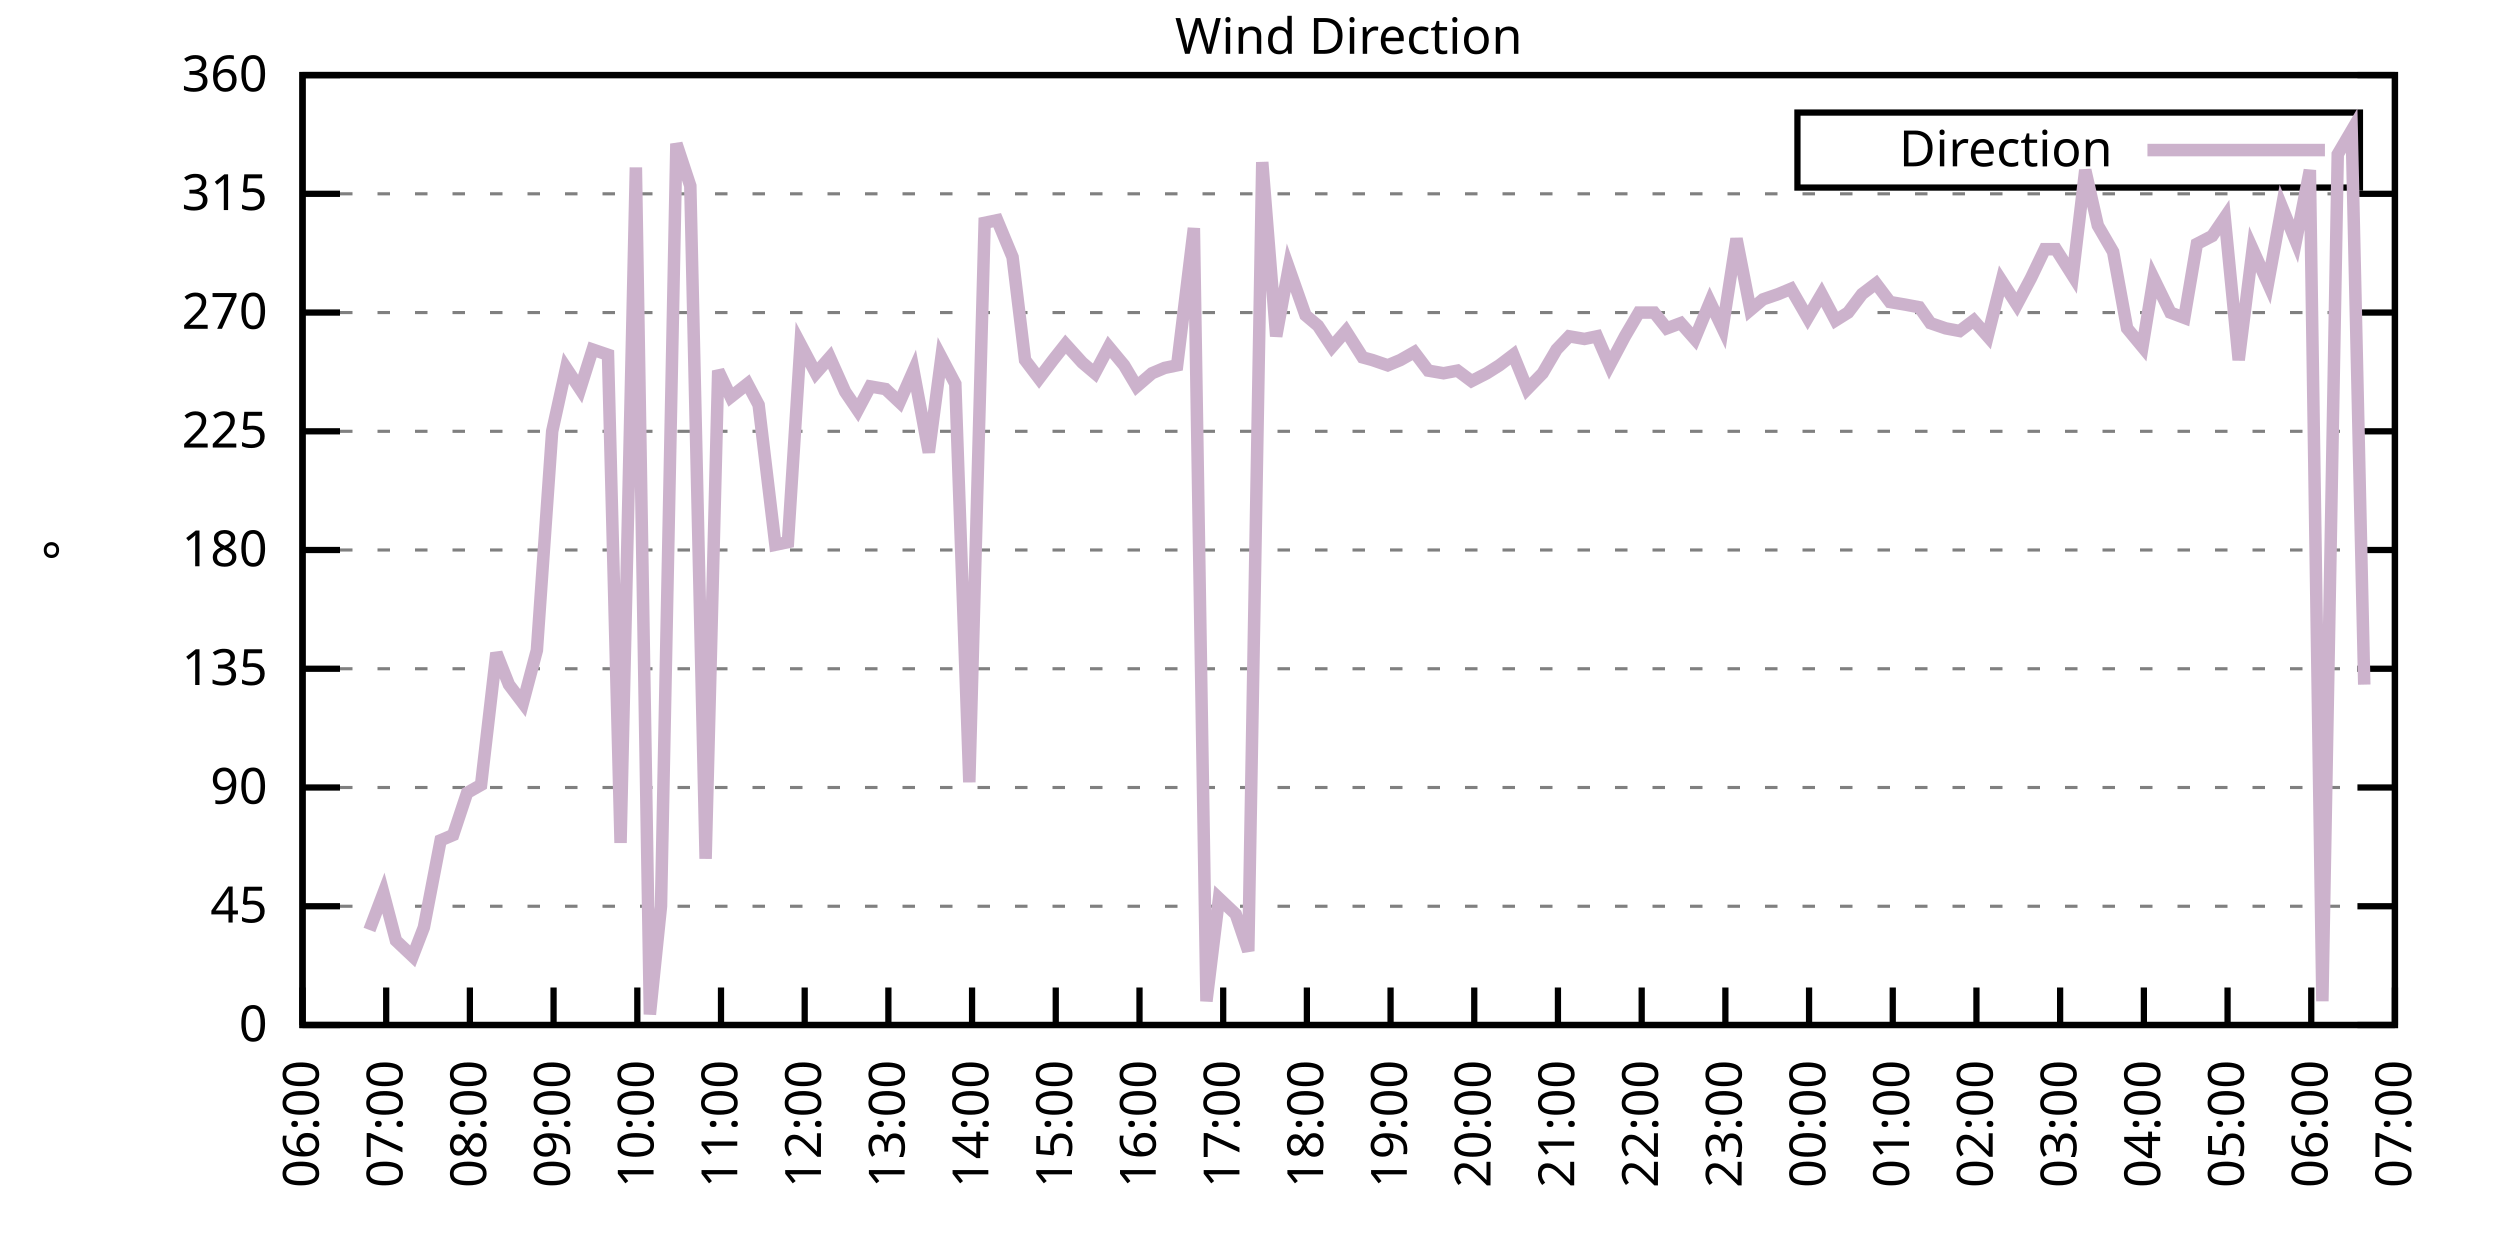
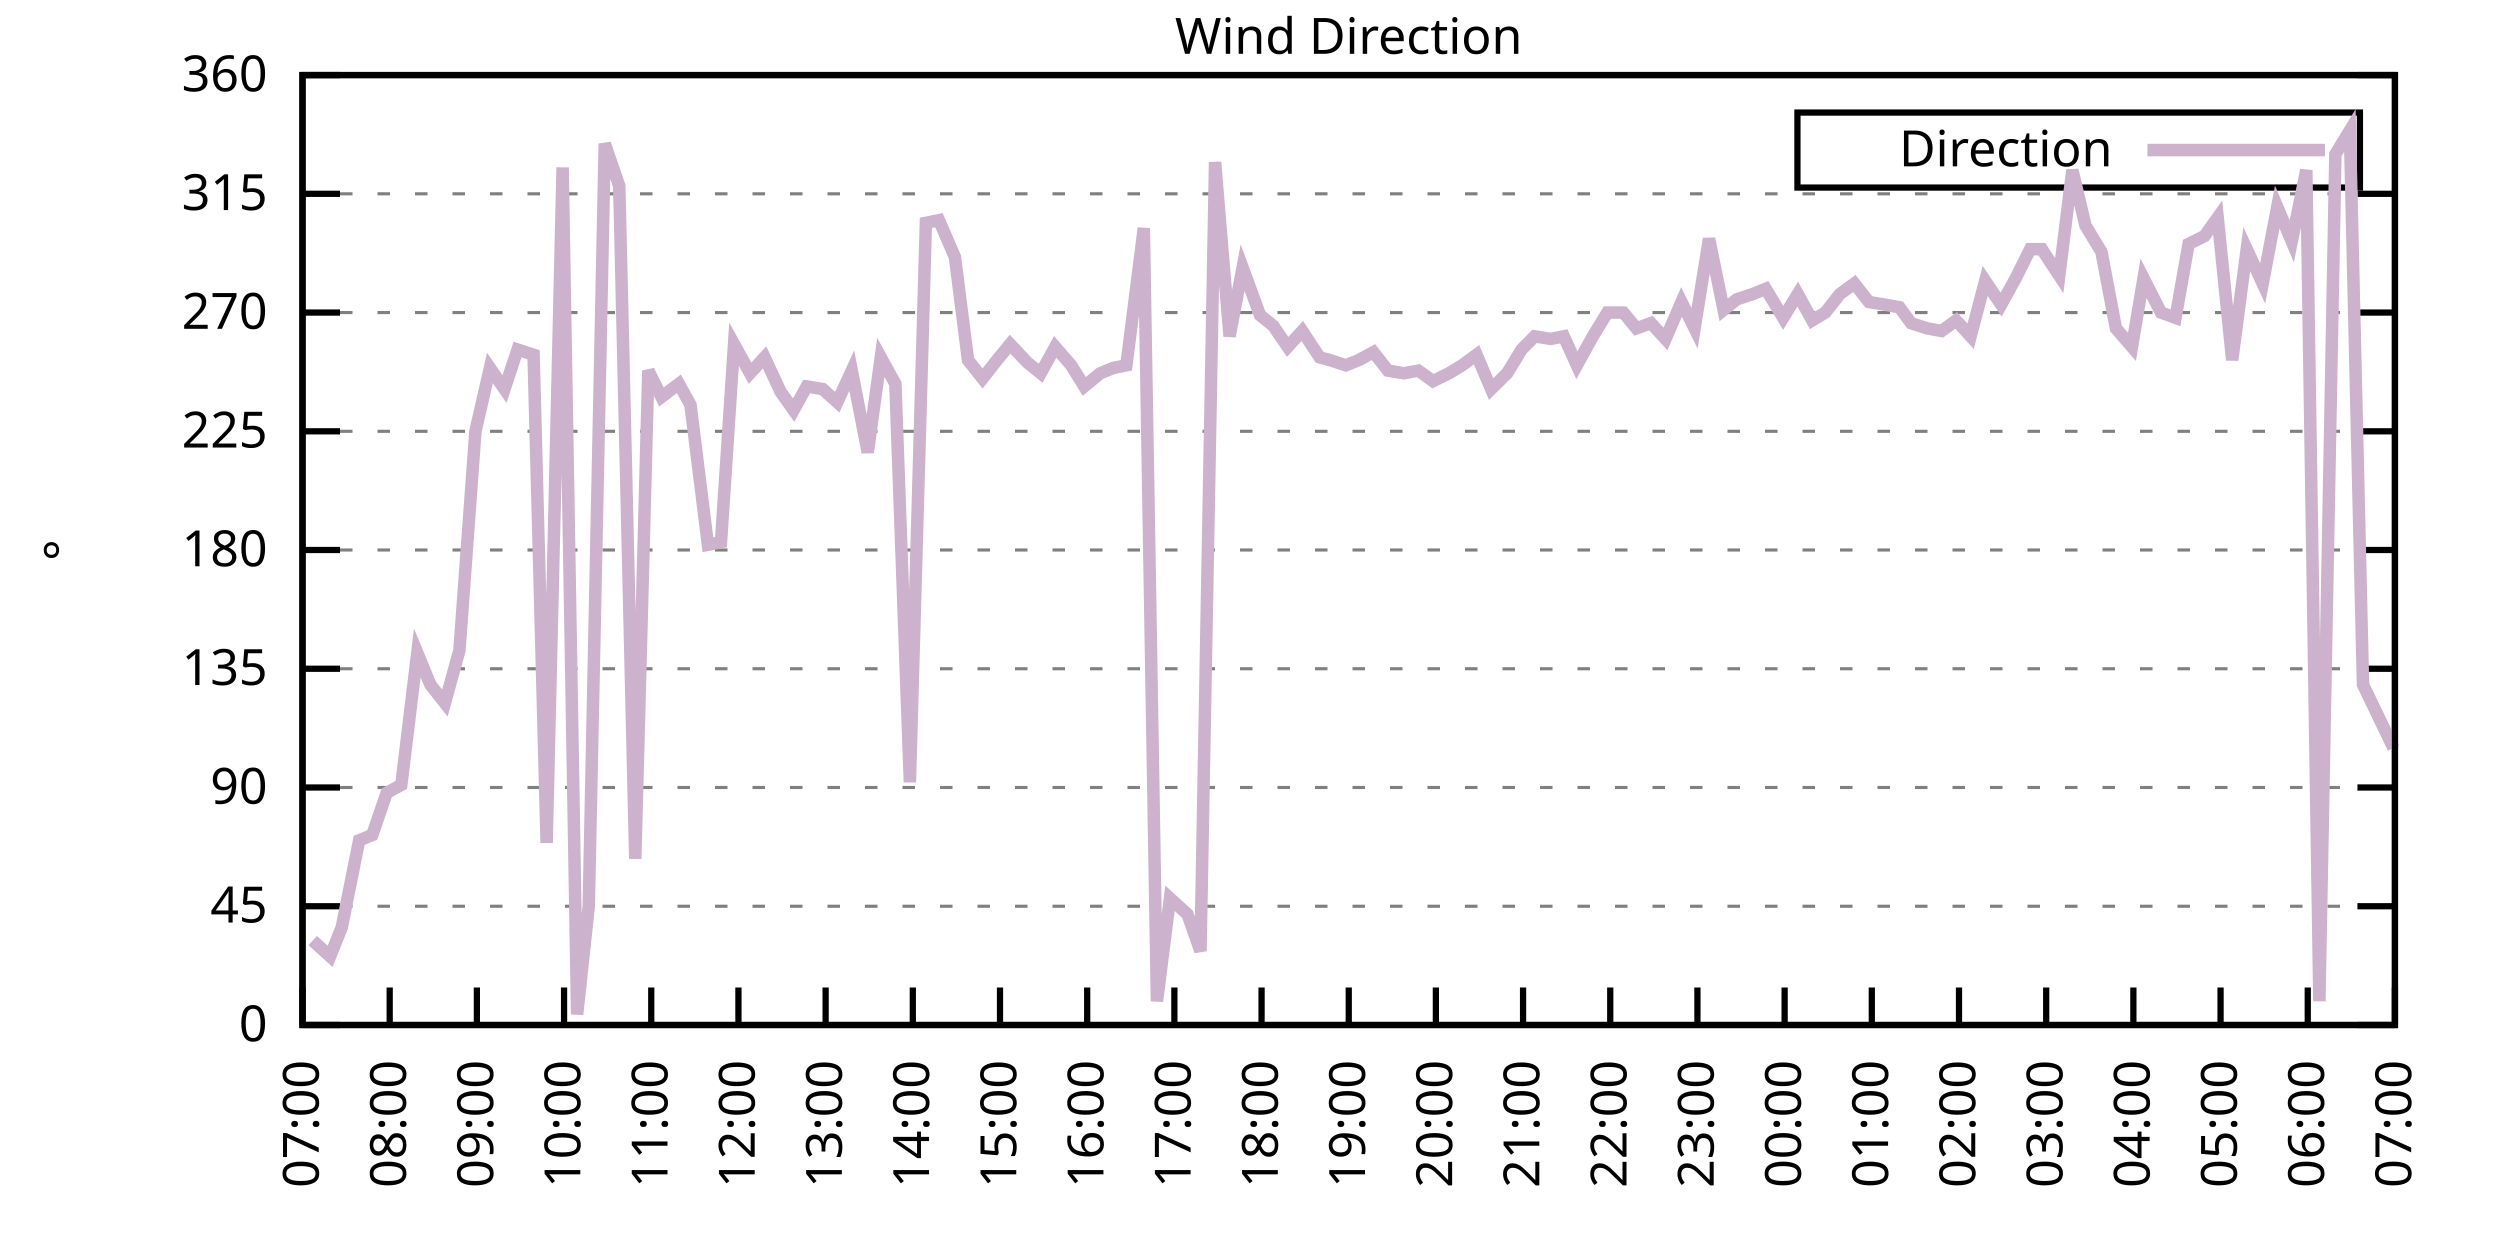
<svg xmlns="http://www.w3.org/2000/svg" xmlns:xlink="http://www.w3.org/1999/xlink" width="400" height="200" viewBox="0 0 400 200">
  <g id="gnuplot_canvas">
    <rect x="0" y="0" width="400" height="200" fill="none" />
    <defs>
      <circle id="gpDot" r="0.5" stroke-width="0.5" stroke="currentColor" />
      <path id="gpPt0" stroke-width="0.333" stroke="currentColor" d="M-1,0 h2 M0,-1 v2" />
      <path id="gpPt1" stroke-width="0.333" stroke="currentColor" d="M-1,-1 L1,1 M1,-1 L-1,1" />
      <path id="gpPt2" stroke-width="0.333" stroke="currentColor" d="M-1,0 L1,0 M0,-1 L0,1 M-1,-1 L1,1 M-1,1 L1,-1" />
      <rect id="gpPt3" stroke-width="0.333" stroke="currentColor" x="-1" y="-1" width="2" height="2" />
      <rect id="gpPt4" stroke-width="0.333" stroke="currentColor" fill="currentColor" x="-1" y="-1" width="2" height="2" />
      <circle id="gpPt5" stroke-width="0.333" stroke="currentColor" cx="0" cy="0" r="1" />
      <use xlink:href="#gpPt5" id="gpPt6" fill="currentColor" stroke="none" />
      <path id="gpPt7" stroke-width="0.333" stroke="currentColor" d="M0,-1.33 L-1.33,0.67 L1.33,0.67 z" />
      <use xlink:href="#gpPt7" id="gpPt8" fill="currentColor" stroke="none" />
      <use xlink:href="#gpPt7" id="gpPt9" stroke="currentColor" transform="rotate(180)" />
      <use xlink:href="#gpPt9" id="gpPt10" fill="currentColor" stroke="none" />
      <use xlink:href="#gpPt3" id="gpPt11" stroke="currentColor" transform="rotate(45)" />
      <use xlink:href="#gpPt11" id="gpPt12" fill="currentColor" stroke="none" />
      <path id="gpPt13" stroke-width="0.333" stroke="currentColor" d="M0,1.330 L1.265,0.411 L0.782,-1.067 L-0.782,-1.076 L-1.265,0.411 z" />
      <use xlink:href="#gpPt13" id="gpPt14" fill="currentColor" stroke="none" />
      <filter id="textbox" filterUnits="objectBoundingBox" x="0" y="0" height="1" width="1">
        <feFlood flood-color="white" flood-opacity="1" result="bgnd" />
        <feComposite in="SourceGraphic" in2="bgnd" operator="atop" />
      </filter>
      <filter id="greybox" filterUnits="objectBoundingBox" x="0" y="0" height="1" width="1">
        <feFlood flood-color="lightgrey" flood-opacity="1" result="grey" />
        <feComposite in="SourceGraphic" in2="grey" operator="atop" />
      </filter>
    </defs>
    <g fill="none" color="white" stroke="currentColor" stroke-width="1.00" stroke-linecap="butt" stroke-linejoin="miter">
</g>
    <g fill="none" color="black" stroke="currentColor" stroke-width="1.00" stroke-linecap="butt" stroke-linejoin="miter">
      <g stroke="none" shape-rendering="crispEdges">
        <polygon fill="rgb(255, 255, 255)" points="48.40,164.00 383.18,164.00 383.18,12.02 48.40,12.02 " />
      </g>
    </g>
    <g fill="none" color="black" stroke="currentColor" stroke-width="1.00" stroke-linecap="butt" stroke-linejoin="miter">
</g>
    <g fill="none" color="black" stroke="black" stroke-width="0.50" stroke-linecap="butt" stroke-linejoin="miter">
</g>
    <g fill="none" color="gray" stroke="currentColor" stroke-width="0.50" stroke-linecap="butt" stroke-linejoin="miter">
      <path stroke="gray" stroke-dasharray="2,4" class="gridline" d="M48.40,164.00 L383.19,164.00  " />
    </g>
    <g fill="none" color="gray" stroke="gray" stroke-width="1.00" stroke-linecap="butt" stroke-linejoin="miter">
</g>
    <g fill="none" color="black" stroke="currentColor" stroke-width="1.00" stroke-linecap="butt" stroke-linejoin="miter">
      <path stroke="black" d="M48.40,164.00 L54.40,164.00 M383.19,164.00 L377.19,164.00  " />
      <g transform="translate(42.80,166.60)" stroke="none" fill="black" font-family="Sans" font-size="8.00" text-anchor="end">
        <text>
          <tspan font-family="Sans"> 0</tspan>
        </text>
      </g>
    </g>
    <g fill="none" color="black" stroke="currentColor" stroke-width="1.00" stroke-linecap="butt" stroke-linejoin="miter">
</g>
    <g fill="none" color="black" stroke="black" stroke-width="0.50" stroke-linecap="butt" stroke-linejoin="miter">
</g>
    <g fill="none" color="gray" stroke="currentColor" stroke-width="0.50" stroke-linecap="butt" stroke-linejoin="miter">
      <path stroke="gray" stroke-dasharray="2,4" class="gridline" d="M48.40,145.00 L383.19,145.00  " />
    </g>
    <g fill="none" color="gray" stroke="gray" stroke-width="1.00" stroke-linecap="butt" stroke-linejoin="miter">
</g>
    <g fill="none" color="black" stroke="currentColor" stroke-width="1.00" stroke-linecap="butt" stroke-linejoin="miter">
      <path stroke="black" d="M48.40,145.00 L54.40,145.00 M383.19,145.00 L377.19,145.00  " />
      <g transform="translate(42.80,147.60)" stroke="none" fill="black" font-family="Sans" font-size="8.00" text-anchor="end">
        <text>
          <tspan font-family="Sans"> 45</tspan>
        </text>
      </g>
    </g>
    <g fill="none" color="black" stroke="currentColor" stroke-width="1.00" stroke-linecap="butt" stroke-linejoin="miter">
</g>
    <g fill="none" color="black" stroke="black" stroke-width="0.50" stroke-linecap="butt" stroke-linejoin="miter">
</g>
    <g fill="none" color="gray" stroke="currentColor" stroke-width="0.50" stroke-linecap="butt" stroke-linejoin="miter">
      <path stroke="gray" stroke-dasharray="2,4" class="gridline" d="M48.40,126.00 L383.19,126.00  " />
    </g>
    <g fill="none" color="gray" stroke="gray" stroke-width="1.00" stroke-linecap="butt" stroke-linejoin="miter">
</g>
    <g fill="none" color="black" stroke="currentColor" stroke-width="1.00" stroke-linecap="butt" stroke-linejoin="miter">
      <path stroke="black" d="M48.40,126.00 L54.40,126.00 M383.19,126.00 L377.19,126.00  " />
      <g transform="translate(42.80,128.60)" stroke="none" fill="black" font-family="Sans" font-size="8.00" text-anchor="end">
        <text>
          <tspan font-family="Sans"> 90</tspan>
        </text>
      </g>
    </g>
    <g fill="none" color="black" stroke="currentColor" stroke-width="1.00" stroke-linecap="butt" stroke-linejoin="miter">
</g>
    <g fill="none" color="black" stroke="black" stroke-width="0.50" stroke-linecap="butt" stroke-linejoin="miter">
</g>
    <g fill="none" color="gray" stroke="currentColor" stroke-width="0.50" stroke-linecap="butt" stroke-linejoin="miter">
      <path stroke="gray" stroke-dasharray="2,4" class="gridline" d="M48.40,107.00 L383.19,107.00  " />
    </g>
    <g fill="none" color="gray" stroke="gray" stroke-width="1.00" stroke-linecap="butt" stroke-linejoin="miter">
</g>
    <g fill="none" color="black" stroke="currentColor" stroke-width="1.00" stroke-linecap="butt" stroke-linejoin="miter">
      <path stroke="black" d="M48.40,107.00 L54.40,107.00 M383.19,107.00 L377.19,107.00  " />
      <g transform="translate(42.80,109.60)" stroke="none" fill="black" font-family="Sans" font-size="8.00" text-anchor="end">
        <text>
          <tspan font-family="Sans"> 135</tspan>
        </text>
      </g>
    </g>
    <g fill="none" color="black" stroke="currentColor" stroke-width="1.00" stroke-linecap="butt" stroke-linejoin="miter">
</g>
    <g fill="none" color="black" stroke="black" stroke-width="0.50" stroke-linecap="butt" stroke-linejoin="miter">
</g>
    <g fill="none" color="gray" stroke="currentColor" stroke-width="0.50" stroke-linecap="butt" stroke-linejoin="miter">
      <path stroke="gray" stroke-dasharray="2,4" class="gridline" d="M48.40,88.00 L383.19,88.00  " />
    </g>
    <g fill="none" color="gray" stroke="gray" stroke-width="1.00" stroke-linecap="butt" stroke-linejoin="miter">
</g>
    <g fill="none" color="black" stroke="currentColor" stroke-width="1.00" stroke-linecap="butt" stroke-linejoin="miter">
      <path stroke="black" d="M48.40,88.00 L54.40,88.00 M383.19,88.00 L377.19,88.00  " />
      <g transform="translate(42.80,90.60)" stroke="none" fill="black" font-family="Sans" font-size="8.00" text-anchor="end">
        <text>
          <tspan font-family="Sans"> 180</tspan>
        </text>
      </g>
    </g>
    <g fill="none" color="black" stroke="currentColor" stroke-width="1.00" stroke-linecap="butt" stroke-linejoin="miter">
</g>
    <g fill="none" color="black" stroke="black" stroke-width="0.50" stroke-linecap="butt" stroke-linejoin="miter">
</g>
    <g fill="none" color="gray" stroke="currentColor" stroke-width="0.50" stroke-linecap="butt" stroke-linejoin="miter">
      <path stroke="gray" stroke-dasharray="2,4" class="gridline" d="M48.40,69.01 L383.19,69.01  " />
    </g>
    <g fill="none" color="gray" stroke="gray" stroke-width="1.00" stroke-linecap="butt" stroke-linejoin="miter">
</g>
    <g fill="none" color="black" stroke="currentColor" stroke-width="1.00" stroke-linecap="butt" stroke-linejoin="miter">
      <path stroke="black" d="M48.40,69.01 L54.40,69.01 M383.19,69.01 L377.19,69.01  " />
      <g transform="translate(42.80,71.61)" stroke="none" fill="black" font-family="Sans" font-size="8.00" text-anchor="end">
        <text>
          <tspan font-family="Sans"> 225</tspan>
        </text>
      </g>
    </g>
    <g fill="none" color="black" stroke="currentColor" stroke-width="1.00" stroke-linecap="butt" stroke-linejoin="miter">
</g>
    <g fill="none" color="black" stroke="black" stroke-width="0.50" stroke-linecap="butt" stroke-linejoin="miter">
</g>
    <g fill="none" color="gray" stroke="currentColor" stroke-width="0.50" stroke-linecap="butt" stroke-linejoin="miter">
      <path stroke="gray" stroke-dasharray="2,4" class="gridline" d="M48.40,50.01 L383.19,50.01  " />
    </g>
    <g fill="none" color="gray" stroke="gray" stroke-width="1.00" stroke-linecap="butt" stroke-linejoin="miter">
</g>
    <g fill="none" color="black" stroke="currentColor" stroke-width="1.00" stroke-linecap="butt" stroke-linejoin="miter">
      <path stroke="black" d="M48.40,50.01 L54.40,50.01 M383.19,50.01 L377.19,50.01  " />
      <g transform="translate(42.80,52.61)" stroke="none" fill="black" font-family="Sans" font-size="8.00" text-anchor="end">
        <text>
          <tspan font-family="Sans"> 270</tspan>
        </text>
      </g>
    </g>
    <g fill="none" color="black" stroke="currentColor" stroke-width="1.00" stroke-linecap="butt" stroke-linejoin="miter">
</g>
    <g fill="none" color="black" stroke="black" stroke-width="0.50" stroke-linecap="butt" stroke-linejoin="miter">
</g>
    <g fill="none" color="gray" stroke="currentColor" stroke-width="0.50" stroke-linecap="butt" stroke-linejoin="miter">
      <path stroke="gray" stroke-dasharray="2,4" class="gridline" d="M48.40,31.01 L383.19,31.01  " />
    </g>
    <g fill="none" color="gray" stroke="gray" stroke-width="1.00" stroke-linecap="butt" stroke-linejoin="miter">
</g>
    <g fill="none" color="black" stroke="currentColor" stroke-width="1.00" stroke-linecap="butt" stroke-linejoin="miter">
      <path stroke="black" d="M48.40,31.01 L54.40,31.01 M383.19,31.01 L377.19,31.01  " />
      <g transform="translate(42.80,33.61)" stroke="none" fill="black" font-family="Sans" font-size="8.00" text-anchor="end">
        <text>
          <tspan font-family="Sans"> 315</tspan>
        </text>
      </g>
    </g>
    <g fill="none" color="black" stroke="currentColor" stroke-width="1.00" stroke-linecap="butt" stroke-linejoin="miter">
</g>
    <g fill="none" color="black" stroke="black" stroke-width="0.50" stroke-linecap="butt" stroke-linejoin="miter">
</g>
    <g fill="none" color="gray" stroke="currentColor" stroke-width="0.50" stroke-linecap="butt" stroke-linejoin="miter">
      <path stroke="gray" stroke-dasharray="2,4" class="gridline" d="M48.40,12.01 L383.19,12.01  " />
    </g>
    <g fill="none" color="gray" stroke="gray" stroke-width="1.00" stroke-linecap="butt" stroke-linejoin="miter">
</g>
    <g fill="none" color="black" stroke="currentColor" stroke-width="1.00" stroke-linecap="butt" stroke-linejoin="miter">
      <path stroke="black" d="M48.40,12.01 L54.40,12.01 M383.19,12.01 L377.19,12.01  " />
      <g transform="translate(42.80,14.61)" stroke="none" fill="black" font-family="Sans" font-size="8.00" text-anchor="end">
        <text>
          <tspan font-family="Sans"> 360</tspan>
        </text>
      </g>
    </g>
    <g fill="none" color="black" stroke="currentColor" stroke-width="1.00" stroke-linecap="butt" stroke-linejoin="miter">
      <path stroke="black" d="M48.40,164.00 L48.40,158.00  " />
      <g transform="translate(51.00,169.60) rotate(270.00)" stroke="none" fill="black" font-family="Sans" font-size="8.00" text-anchor="end">
        <text>
-           <tspan font-family="Sans">06:00</tspan>
-         </text>
-       </g>
-     </g>
-     <g fill="none" color="black" stroke="currentColor" stroke-width="1.00" stroke-linecap="butt" stroke-linejoin="miter">
-       <path stroke="black" d="M61.79,164.00 L61.79,158.00  " />
-       <g transform="translate(64.39,169.60) rotate(270.00)" stroke="none" fill="black" font-family="Sans" font-size="8.00" text-anchor="end">
-         <text>
          <tspan font-family="Sans">07:00</tspan>
        </text>
      </g>
    </g>
    <g fill="none" color="black" stroke="currentColor" stroke-width="1.00" stroke-linecap="butt" stroke-linejoin="miter">
-       <path stroke="black" d="M75.18,164.00 L75.18,158.00  " />
-       <g transform="translate(77.78,169.60) rotate(270.00)" stroke="none" fill="black" font-family="Sans" font-size="8.00" text-anchor="end">
+       <path stroke="black" d="M62.35,164.00 L62.35,158.00  " />
+       <g transform="translate(64.95,169.60) rotate(270.00)" stroke="none" fill="black" font-family="Sans" font-size="8.00" text-anchor="end">
        <text>
          <tspan font-family="Sans">08:00</tspan>
        </text>
      </g>
    </g>
    <g fill="none" color="black" stroke="currentColor" stroke-width="1.00" stroke-linecap="butt" stroke-linejoin="miter">
-       <path stroke="black" d="M88.57,164.00 L88.57,158.00  " />
-       <g transform="translate(91.17,169.60) rotate(270.00)" stroke="none" fill="black" font-family="Sans" font-size="8.00" text-anchor="end">
+       <path stroke="black" d="M76.30,164.00 L76.30,158.00  " />
+       <g transform="translate(78.90,169.60) rotate(270.00)" stroke="none" fill="black" font-family="Sans" font-size="8.00" text-anchor="end">
        <text>
          <tspan font-family="Sans">09:00</tspan>
        </text>
      </g>
    </g>
    <g fill="none" color="black" stroke="currentColor" stroke-width="1.00" stroke-linecap="butt" stroke-linejoin="miter">
-       <path stroke="black" d="M101.97,164.00 L101.97,158.00  " />
-       <g transform="translate(104.57,169.60) rotate(270.00)" stroke="none" fill="black" font-family="Sans" font-size="8.00" text-anchor="end">
+       <path stroke="black" d="M90.25,164.00 L90.25,158.00  " />
+       <g transform="translate(92.85,169.60) rotate(270.00)" stroke="none" fill="black" font-family="Sans" font-size="8.00" text-anchor="end">
        <text>
          <tspan font-family="Sans">10:00</tspan>
        </text>
      </g>
    </g>
    <g fill="none" color="black" stroke="currentColor" stroke-width="1.00" stroke-linecap="butt" stroke-linejoin="miter">
-       <path stroke="black" d="M115.36,164.00 L115.36,158.00  " />
-       <g transform="translate(117.96,169.60) rotate(270.00)" stroke="none" fill="black" font-family="Sans" font-size="8.00" text-anchor="end">
+       <path stroke="black" d="M104.20,164.00 L104.20,158.00  " />
+       <g transform="translate(106.80,169.60) rotate(270.00)" stroke="none" fill="black" font-family="Sans" font-size="8.00" text-anchor="end">
        <text>
          <tspan font-family="Sans">11:00</tspan>
        </text>
      </g>
    </g>
    <g fill="none" color="black" stroke="currentColor" stroke-width="1.00" stroke-linecap="butt" stroke-linejoin="miter">
-       <path stroke="black" d="M128.75,164.00 L128.75,158.00  " />
-       <g transform="translate(131.35,169.60) rotate(270.00)" stroke="none" fill="black" font-family="Sans" font-size="8.00" text-anchor="end">
+       <path stroke="black" d="M118.15,164.00 L118.15,158.00  " />
+       <g transform="translate(120.75,169.60) rotate(270.00)" stroke="none" fill="black" font-family="Sans" font-size="8.00" text-anchor="end">
        <text>
          <tspan font-family="Sans">12:00</tspan>
        </text>
      </g>
    </g>
    <g fill="none" color="black" stroke="currentColor" stroke-width="1.00" stroke-linecap="butt" stroke-linejoin="miter">
-       <path stroke="black" d="M142.14,164.00 L142.14,158.00  " />
-       <g transform="translate(144.74,169.60) rotate(270.00)" stroke="none" fill="black" font-family="Sans" font-size="8.00" text-anchor="end">
+       <path stroke="black" d="M132.10,164.00 L132.10,158.00  " />
+       <g transform="translate(134.70,169.60) rotate(270.00)" stroke="none" fill="black" font-family="Sans" font-size="8.00" text-anchor="end">
        <text>
          <tspan font-family="Sans">13:00</tspan>
        </text>
      </g>
    </g>
    <g fill="none" color="black" stroke="currentColor" stroke-width="1.00" stroke-linecap="butt" stroke-linejoin="miter">
-       <path stroke="black" d="M155.53,164.00 L155.53,158.00  " />
-       <g transform="translate(158.13,169.60) rotate(270.00)" stroke="none" fill="black" font-family="Sans" font-size="8.00" text-anchor="end">
+       <path stroke="black" d="M146.05,164.00 L146.05,158.00  " />
+       <g transform="translate(148.65,169.60) rotate(270.00)" stroke="none" fill="black" font-family="Sans" font-size="8.00" text-anchor="end">
        <text>
          <tspan font-family="Sans">14:00</tspan>
        </text>
      </g>
    </g>
    <g fill="none" color="black" stroke="currentColor" stroke-width="1.00" stroke-linecap="butt" stroke-linejoin="miter">
-       <path stroke="black" d="M168.92,164.00 L168.92,158.00  " />
-       <g transform="translate(171.52,169.60) rotate(270.00)" stroke="none" fill="black" font-family="Sans" font-size="8.00" text-anchor="end">
+       <path stroke="black" d="M160.00,164.00 L160.00,158.00  " />
+       <g transform="translate(162.60,169.60) rotate(270.00)" stroke="none" fill="black" font-family="Sans" font-size="8.00" text-anchor="end">
        <text>
          <tspan font-family="Sans">15:00</tspan>
        </text>
      </g>
    </g>
    <g fill="none" color="black" stroke="currentColor" stroke-width="1.00" stroke-linecap="butt" stroke-linejoin="miter">
-       <path stroke="black" d="M182.32,164.00 L182.32,158.00  " />
-       <g transform="translate(184.92,169.60) rotate(270.00)" stroke="none" fill="black" font-family="Sans" font-size="8.00" text-anchor="end">
+       <path stroke="black" d="M173.95,164.00 L173.95,158.00  " />
+       <g transform="translate(176.55,169.60) rotate(270.00)" stroke="none" fill="black" font-family="Sans" font-size="8.00" text-anchor="end">
        <text>
          <tspan font-family="Sans">16:00</tspan>
        </text>
      </g>
    </g>
    <g fill="none" color="black" stroke="currentColor" stroke-width="1.00" stroke-linecap="butt" stroke-linejoin="miter">
-       <path stroke="black" d="M195.71,164.00 L195.71,158.00  " />
-       <g transform="translate(198.31,169.60) rotate(270.00)" stroke="none" fill="black" font-family="Sans" font-size="8.00" text-anchor="end">
+       <path stroke="black" d="M187.90,164.00 L187.90,158.00  " />
+       <g transform="translate(190.50,169.60) rotate(270.00)" stroke="none" fill="black" font-family="Sans" font-size="8.00" text-anchor="end">
        <text>
          <tspan font-family="Sans">17:00</tspan>
        </text>
      </g>
    </g>
    <g fill="none" color="black" stroke="currentColor" stroke-width="1.00" stroke-linecap="butt" stroke-linejoin="miter">
-       <path stroke="black" d="M209.10,164.00 L209.10,158.00  " />
-       <g transform="translate(211.70,169.60) rotate(270.00)" stroke="none" fill="black" font-family="Sans" font-size="8.00" text-anchor="end">
+       <path stroke="black" d="M201.85,164.00 L201.85,158.00  " />
+       <g transform="translate(204.45,169.60) rotate(270.00)" stroke="none" fill="black" font-family="Sans" font-size="8.00" text-anchor="end">
        <text>
          <tspan font-family="Sans">18:00</tspan>
        </text>
      </g>
    </g>
    <g fill="none" color="black" stroke="currentColor" stroke-width="1.00" stroke-linecap="butt" stroke-linejoin="miter">
-       <path stroke="black" d="M222.49,164.00 L222.49,158.00  " />
-       <g transform="translate(225.09,169.60) rotate(270.00)" stroke="none" fill="black" font-family="Sans" font-size="8.00" text-anchor="end">
+       <path stroke="black" d="M215.80,164.00 L215.80,158.00  " />
+       <g transform="translate(218.40,169.60) rotate(270.00)" stroke="none" fill="black" font-family="Sans" font-size="8.00" text-anchor="end">
        <text>
          <tspan font-family="Sans">19:00</tspan>
        </text>
      </g>
    </g>
    <g fill="none" color="black" stroke="currentColor" stroke-width="1.00" stroke-linecap="butt" stroke-linejoin="miter">
-       <path stroke="black" d="M235.88,164.00 L235.88,158.00  " />
-       <g transform="translate(238.48,169.60) rotate(270.00)" stroke="none" fill="black" font-family="Sans" font-size="8.00" text-anchor="end">
+       <path stroke="black" d="M229.74,164.00 L229.74,158.00  " />
+       <g transform="translate(232.34,169.60) rotate(270.00)" stroke="none" fill="black" font-family="Sans" font-size="8.00" text-anchor="end">
        <text>
          <tspan font-family="Sans">20:00</tspan>
        </text>
      </g>
    </g>
    <g fill="none" color="black" stroke="currentColor" stroke-width="1.00" stroke-linecap="butt" stroke-linejoin="miter">
-       <path stroke="black" d="M249.27,164.00 L249.27,158.00  " />
-       <g transform="translate(251.87,169.60) rotate(270.00)" stroke="none" fill="black" font-family="Sans" font-size="8.00" text-anchor="end">
+       <path stroke="black" d="M243.69,164.00 L243.69,158.00  " />
+       <g transform="translate(246.29,169.60) rotate(270.00)" stroke="none" fill="black" font-family="Sans" font-size="8.00" text-anchor="end">
        <text>
          <tspan font-family="Sans">21:00</tspan>
        </text>
      </g>
    </g>
    <g fill="none" color="black" stroke="currentColor" stroke-width="1.00" stroke-linecap="butt" stroke-linejoin="miter">
-       <path stroke="black" d="M262.67,164.00 L262.67,158.00  " />
-       <g transform="translate(265.27,169.60) rotate(270.00)" stroke="none" fill="black" font-family="Sans" font-size="8.00" text-anchor="end">
+       <path stroke="black" d="M257.64,164.00 L257.64,158.00  " />
+       <g transform="translate(260.24,169.60) rotate(270.00)" stroke="none" fill="black" font-family="Sans" font-size="8.00" text-anchor="end">
        <text>
          <tspan font-family="Sans">22:00</tspan>
        </text>
      </g>
    </g>
    <g fill="none" color="black" stroke="currentColor" stroke-width="1.00" stroke-linecap="butt" stroke-linejoin="miter">
-       <path stroke="black" d="M276.06,164.00 L276.06,158.00  " />
-       <g transform="translate(278.66,169.60) rotate(270.00)" stroke="none" fill="black" font-family="Sans" font-size="8.00" text-anchor="end">
+       <path stroke="black" d="M271.59,164.00 L271.59,158.00  " />
+       <g transform="translate(274.19,169.60) rotate(270.00)" stroke="none" fill="black" font-family="Sans" font-size="8.00" text-anchor="end">
        <text>
          <tspan font-family="Sans">23:00</tspan>
        </text>
      </g>
    </g>
    <g fill="none" color="black" stroke="currentColor" stroke-width="1.00" stroke-linecap="butt" stroke-linejoin="miter">
-       <path stroke="black" d="M289.45,164.00 L289.45,158.00  " />
-       <g transform="translate(292.05,169.60) rotate(270.00)" stroke="none" fill="black" font-family="Sans" font-size="8.00" text-anchor="end">
+       <path stroke="black" d="M285.54,164.00 L285.54,158.00  " />
+       <g transform="translate(288.14,169.60) rotate(270.00)" stroke="none" fill="black" font-family="Sans" font-size="8.00" text-anchor="end">
        <text>
          <tspan font-family="Sans">00:00</tspan>
        </text>
      </g>
    </g>
    <g fill="none" color="black" stroke="currentColor" stroke-width="1.00" stroke-linecap="butt" stroke-linejoin="miter">
-       <path stroke="black" d="M302.84,164.00 L302.84,158.00  " />
-       <g transform="translate(305.44,169.60) rotate(270.00)" stroke="none" fill="black" font-family="Sans" font-size="8.00" text-anchor="end">
+       <path stroke="black" d="M299.49,164.00 L299.49,158.00  " />
+       <g transform="translate(302.09,169.60) rotate(270.00)" stroke="none" fill="black" font-family="Sans" font-size="8.00" text-anchor="end">
        <text>
          <tspan font-family="Sans">01:00</tspan>
        </text>
      </g>
    </g>
    <g fill="none" color="black" stroke="currentColor" stroke-width="1.00" stroke-linecap="butt" stroke-linejoin="miter">
-       <path stroke="black" d="M316.23,164.00 L316.23,158.00  " />
-       <g transform="translate(318.83,169.60) rotate(270.00)" stroke="none" fill="black" font-family="Sans" font-size="8.00" text-anchor="end">
+       <path stroke="black" d="M313.44,164.00 L313.44,158.00  " />
+       <g transform="translate(316.04,169.60) rotate(270.00)" stroke="none" fill="black" font-family="Sans" font-size="8.00" text-anchor="end">
        <text>
          <tspan font-family="Sans">02:00</tspan>
        </text>
      </g>
    </g>
    <g fill="none" color="black" stroke="currentColor" stroke-width="1.00" stroke-linecap="butt" stroke-linejoin="miter">
-       <path stroke="black" d="M329.62,164.00 L329.62,158.00  " />
-       <g transform="translate(332.22,169.60) rotate(270.00)" stroke="none" fill="black" font-family="Sans" font-size="8.00" text-anchor="end">
+       <path stroke="black" d="M327.39,164.00 L327.39,158.00  " />
+       <g transform="translate(329.99,169.60) rotate(270.00)" stroke="none" fill="black" font-family="Sans" font-size="8.00" text-anchor="end">
        <text>
          <tspan font-family="Sans">03:00</tspan>
        </text>
      </g>
    </g>
    <g fill="none" color="black" stroke="currentColor" stroke-width="1.00" stroke-linecap="butt" stroke-linejoin="miter">
-       <path stroke="black" d="M343.02,164.00 L343.02,158.00  " />
-       <g transform="translate(345.62,169.60) rotate(270.00)" stroke="none" fill="black" font-family="Sans" font-size="8.00" text-anchor="end">
+       <path stroke="black" d="M341.34,164.00 L341.34,158.00  " />
+       <g transform="translate(343.94,169.60) rotate(270.00)" stroke="none" fill="black" font-family="Sans" font-size="8.00" text-anchor="end">
        <text>
          <tspan font-family="Sans">04:00</tspan>
        </text>
      </g>
    </g>
    <g fill="none" color="black" stroke="currentColor" stroke-width="1.00" stroke-linecap="butt" stroke-linejoin="miter">
-       <path stroke="black" d="M356.41,164.00 L356.41,158.00  " />
-       <g transform="translate(359.01,169.60) rotate(270.00)" stroke="none" fill="black" font-family="Sans" font-size="8.00" text-anchor="end">
+       <path stroke="black" d="M355.29,164.00 L355.29,158.00  " />
+       <g transform="translate(357.89,169.60) rotate(270.00)" stroke="none" fill="black" font-family="Sans" font-size="8.00" text-anchor="end">
        <text>
          <tspan font-family="Sans">05:00</tspan>
        </text>
      </g>
    </g>
    <g fill="none" color="black" stroke="currentColor" stroke-width="1.00" stroke-linecap="butt" stroke-linejoin="miter">
-       <path stroke="black" d="M369.80,164.00 L369.80,158.00  " />
-       <g transform="translate(372.40,169.60) rotate(270.00)" stroke="none" fill="black" font-family="Sans" font-size="8.00" text-anchor="end">
+       <path stroke="black" d="M369.24,164.00 L369.24,158.00  " />
+       <g transform="translate(371.84,169.60) rotate(270.00)" stroke="none" fill="black" font-family="Sans" font-size="8.00" text-anchor="end">
        <text>
          <tspan font-family="Sans">06:00</tspan>
        </text>
      </g>
    </g>
    <g fill="none" color="black" stroke="currentColor" stroke-width="1.00" stroke-linecap="butt" stroke-linejoin="miter">
      <path stroke="black" d="M383.19,164.00 L383.19,158.00  " />
      <g transform="translate(385.79,169.60) rotate(270.00)" stroke="none" fill="black" font-family="Sans" font-size="8.00" text-anchor="end">
        <text>
          <tspan font-family="Sans">07:00</tspan>
        </text>
      </g>
    </g>
    <g fill="none" color="black" stroke="currentColor" stroke-width="1.00" stroke-linecap="butt" stroke-linejoin="miter">
</g>
    <g fill="none" color="black" stroke="currentColor" stroke-width="1.00" stroke-linecap="butt" stroke-linejoin="miter">
      <path stroke="black" d="M48.40,12.01 L48.40,164.00 L383.19,164.00 L383.19,12.01 L48.40,12.01 Z  " />
    </g>
    <g fill="none" color="black" stroke="currentColor" stroke-width="1.00" stroke-linecap="butt" stroke-linejoin="miter">
</g>
    <g fill="none" color="black" stroke="currentColor" stroke-width="1.00" stroke-linecap="butt" stroke-linejoin="miter">
      <path stroke="black" d="M287.59,30.01 L287.59,18.01 L377.59,18.01 L377.59,30.01 L287.59,30.01 Z  " />
    </g>
    <g id="Wind_direction_plot_1">
      <g fill="none" color="white" stroke="black" stroke-width="2.00" stroke-linecap="butt" stroke-linejoin="miter">
</g>
      <g fill="none" color="black" stroke="currentColor" stroke-width="2.00" stroke-linecap="butt" stroke-linejoin="miter">
        <g transform="translate(337.99,26.61)" stroke="none" fill="black" font-family="Sans" font-size="8.00" text-anchor="end">
          <text>
            <tspan font-family="Sans">Direction</tspan>
          </text>
        </g>
      </g>
      <g fill="none" color="black" stroke="currentColor" stroke-width="2.00" stroke-linecap="butt" stroke-linejoin="miter">
-         <path stroke="rgb(204, 178, 204)" d="M343.59,24.01 L371.99,24.01 M59.11,148.80 L61.35,142.89 L63.35,150.49 L66.03,153.02 L67.82,148.38 L70.50,134.45   L72.50,133.60 L74.74,126.85 L76.97,125.58 L79.42,104.47 L81.43,109.54 L83.66,112.49 L85.90,104.05 L88.35,69.01   L90.58,58.87 L92.82,62.25 L94.82,55.92 L97.28,56.76 L99.29,134.87 L101.74,26.79 L103.98,162.31 L105.76,145.00   L108.22,22.99 L110.45,29.74 L112.90,137.40 L114.91,59.30 L116.92,63.52 L119.60,61.41 L121.38,64.78 L124.06,87.16   L126.07,86.74 L128.08,55.07 L130.54,59.72 L132.77,57.18 L135.22,62.67 L137.23,65.63 L139.24,61.83 L141.69,62.25   L143.93,64.36 L146.16,59.30 L148.61,72.38 L150.62,57.18 L152.85,61.41 L155.09,125.16 L157.54,35.65 L159.55,35.23   L162.01,41.14 L164.01,57.61 L166.25,60.56 L168.48,57.61 L170.49,55.07 L173.17,58.03 L175.17,59.72 L177.41,55.50   L179.86,58.45 L181.87,61.83 L184.32,59.72 L186.33,58.87 L188.34,58.45 L191.02,36.50 L193.03,160.20 L195.04,143.73   L197.72,146.27 L199.73,152.18 L201.96,25.94 L204.19,53.81 L206.20,42.83 L208.88,50.43 L210.88,52.12 L213.12,55.50   L215.35,52.96 L218.03,57.18 L219.59,57.61 L222.04,58.45 L224.05,57.61 L226.29,56.34 L228.52,59.30 L230.97,59.72   L233.20,59.30 L235.44,60.98 L237.89,59.72 L239.90,58.45 L242.13,56.76 L244.36,62.25 L246.82,59.72 L249.05,55.92   L251.06,53.81 L253.51,54.23 L255.52,53.81 L257.53,58.45 L259.99,53.81 L262.22,50.01 L264.67,50.01 L266.68,52.54   L268.92,51.70 L271.15,54.23 L273.60,48.32 L275.61,52.54 L277.84,38.19 L280.07,49.59 L282.08,47.90 L284.54,47.05   L286.55,46.21 L289.23,50.85 L291.46,47.05 L293.69,51.27 L295.70,50.01 L297.93,47.05 L300.16,45.36 L302.39,48.32   L304.85,48.74 L307.08,49.16 L308.87,51.70 L311.32,52.54 L313.55,52.96 L315.79,51.27 L318.02,53.81 L320.25,44.94   L322.70,48.74 L324.94,44.52 L327.17,39.87 L328.95,39.87 L331.63,44.10 L333.64,27.21 L335.65,36.08 L338.10,40.30   L340.34,52.54 L342.79,55.50 L344.58,44.52 L347.26,50.01 L349.49,50.85 L351.50,39.03 L353.95,37.76 L355.96,34.81   L358.19,57.61 L360.42,39.87 L362.88,45.36 L365.11,33.12 L367.34,38.61 L369.58,27.21 L371.58,160.20 L374.04,24.68   L376.27,20.88 L378.28,109.54  " />
+         <path stroke="rgb(204, 178, 204)" d="M343.59,24.01 L371.99,24.01 M50.03,150.49 L52.82,153.02 L54.68,148.38 L57.47,134.45 L59.56,133.60 L61.88,126.85   L64.21,125.58 L66.77,104.47 L68.86,109.54 L71.18,112.49 L73.51,104.05 L76.07,69.01 L78.39,58.87 L80.72,62.25   L82.81,55.92 L85.37,56.76 L87.46,134.87 L90.02,26.79 L92.34,162.31 L94.20,145.00 L96.76,22.99 L99.08,29.74   L101.64,137.40 L103.73,59.30 L105.83,63.52 L108.62,61.41 L110.48,64.78 L113.27,87.16 L115.36,86.74 L117.45,55.07   L120.01,59.72 L122.33,57.18 L124.89,62.67 L126.98,65.63 L129.08,61.83 L131.63,62.25 L133.96,64.36 L136.28,59.30   L138.84,72.38 L140.93,57.18 L143.26,61.41 L145.58,125.16 L148.14,35.65 L150.23,35.23 L152.79,41.14 L154.88,57.61   L157.21,60.56 L159.53,57.61 L161.62,55.07 L164.41,58.03 L166.51,59.72 L168.83,55.50 L171.39,58.45 L173.48,61.83   L176.04,59.72 L178.13,58.87 L180.22,58.45 L183.01,36.50 L185.11,160.20 L187.20,143.73 L189.99,146.27 L192.08,152.18   L194.41,25.94 L196.73,53.81 L198.82,42.83 L201.61,50.43 L203.71,52.12 L206.03,55.50 L208.36,52.96 L211.15,57.18   L212.77,57.61 L215.33,58.45 L217.42,57.61 L219.75,56.34 L222.07,59.30 L224.63,59.72 L226.95,59.30 L229.28,60.98   L231.84,59.72 L233.93,58.45 L236.25,56.76 L238.58,62.25 L241.14,59.72 L243.46,55.92 L245.55,53.81 L248.11,54.23   L250.20,53.81 L252.30,58.45 L254.85,53.81 L257.18,50.01 L259.74,50.01 L261.83,52.54 L264.15,51.70 L266.48,54.23   L269.04,48.32 L271.13,52.54 L273.45,38.19 L275.78,49.59 L277.87,47.90 L280.43,47.05 L282.52,46.21 L285.31,50.85   L287.64,47.05 L289.96,51.27 L292.05,50.01 L294.38,47.05 L296.70,45.36 L299.03,48.32 L301.58,48.74 L303.91,49.16   L305.77,51.70 L308.33,52.54 L310.65,52.96 L312.98,51.27 L315.30,53.81 L317.63,44.94 L320.18,48.74 L322.51,44.52   L324.83,39.87 L326.69,39.87 L329.48,44.10 L331.58,27.21 L333.67,36.08 L336.23,40.30 L338.55,52.54 L341.11,55.50   L342.97,44.52 L345.76,50.01 L348.08,50.85 L350.18,39.03 L352.73,37.76 L354.83,34.81 L357.15,57.61 L359.48,39.87   L362.03,45.36 L364.36,33.12 L366.68,38.61 L369.01,27.21 L371.10,160.20 L373.66,24.68 L375.98,20.88 L378.08,109.54   L382.96,119.67  " />
      </g>
    </g>
    <g fill="none" color="black" stroke="currentColor" stroke-width="2.00" stroke-linecap="butt" stroke-linejoin="miter">
</g>
    <g fill="none" color="black" stroke="black" stroke-width="1.00" stroke-linecap="butt" stroke-linejoin="miter">
</g>
    <g fill="none" color="black" stroke="currentColor" stroke-width="1.00" stroke-linecap="butt" stroke-linejoin="miter">
      <path stroke="black" d="M48.40,12.01 L48.40,164.00 L383.19,164.00 L383.19,12.01 L48.40,12.01 Z  " />
      <g transform="translate(12.80,88.01) rotate(270.00)" stroke="none" fill="black" font-family="Sans" font-size="8.00" text-anchor="middle">
        <text>
          <tspan font-family="Sans">°</tspan>
        </text>
      </g>
    </g>
    <g fill="none" color="black" stroke="currentColor" stroke-width="1.00" stroke-linecap="butt" stroke-linejoin="miter">
</g>
    <g fill="none" color="black" stroke="currentColor" stroke-width="1.00" stroke-linecap="butt" stroke-linejoin="miter">
      <g transform="translate(215.79,8.61)" stroke="none" fill="black" font-family="Sans" font-size="8.00" text-anchor="middle">
        <text>
          <tspan font-family="Sans">Wind Direction</tspan>
        </text>
      </g>
    </g>
    <g fill="none" color="black" stroke="currentColor" stroke-width="1.00" stroke-linecap="butt" stroke-linejoin="miter">
</g>
  </g>
</svg>
